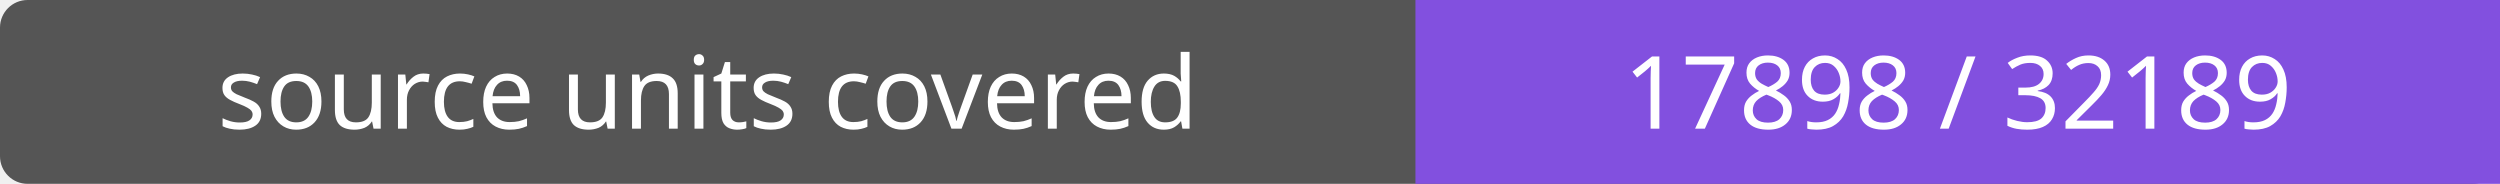
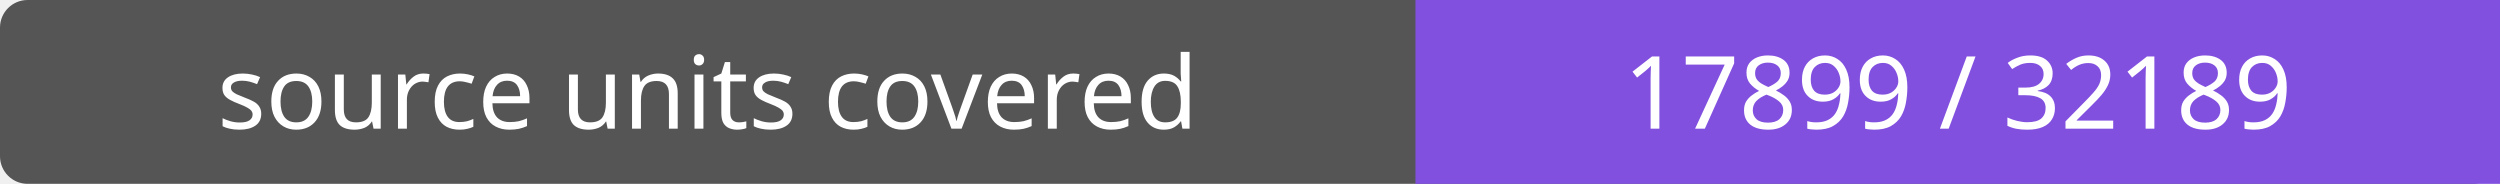
- <svg xmlns="http://www.w3.org/2000/svg" width="272" height="20" role="img" aria-label="source units covered: 17898 / 32189">
+ <svg xmlns="http://www.w3.org/2000/svg" width="272" height="20" role="img" aria-label="source units covered: 17899 / 32189">
  <rect width="272" height="20" rx="3" fill="#555" />
  <path fill="#8250df" d="M154 0h118v20H154z" />
  <g fill="#fff" text-anchor="middle" font-family="Verdana,sans-serif" font-size="11">
    <text x="77.0" y="14">source units covered</text>
-     <text x="213.0" y="14">17898 / 32189</text>
+     <text x="213.0" y="14">17899 / 32189</text>
  </g>
</svg>
